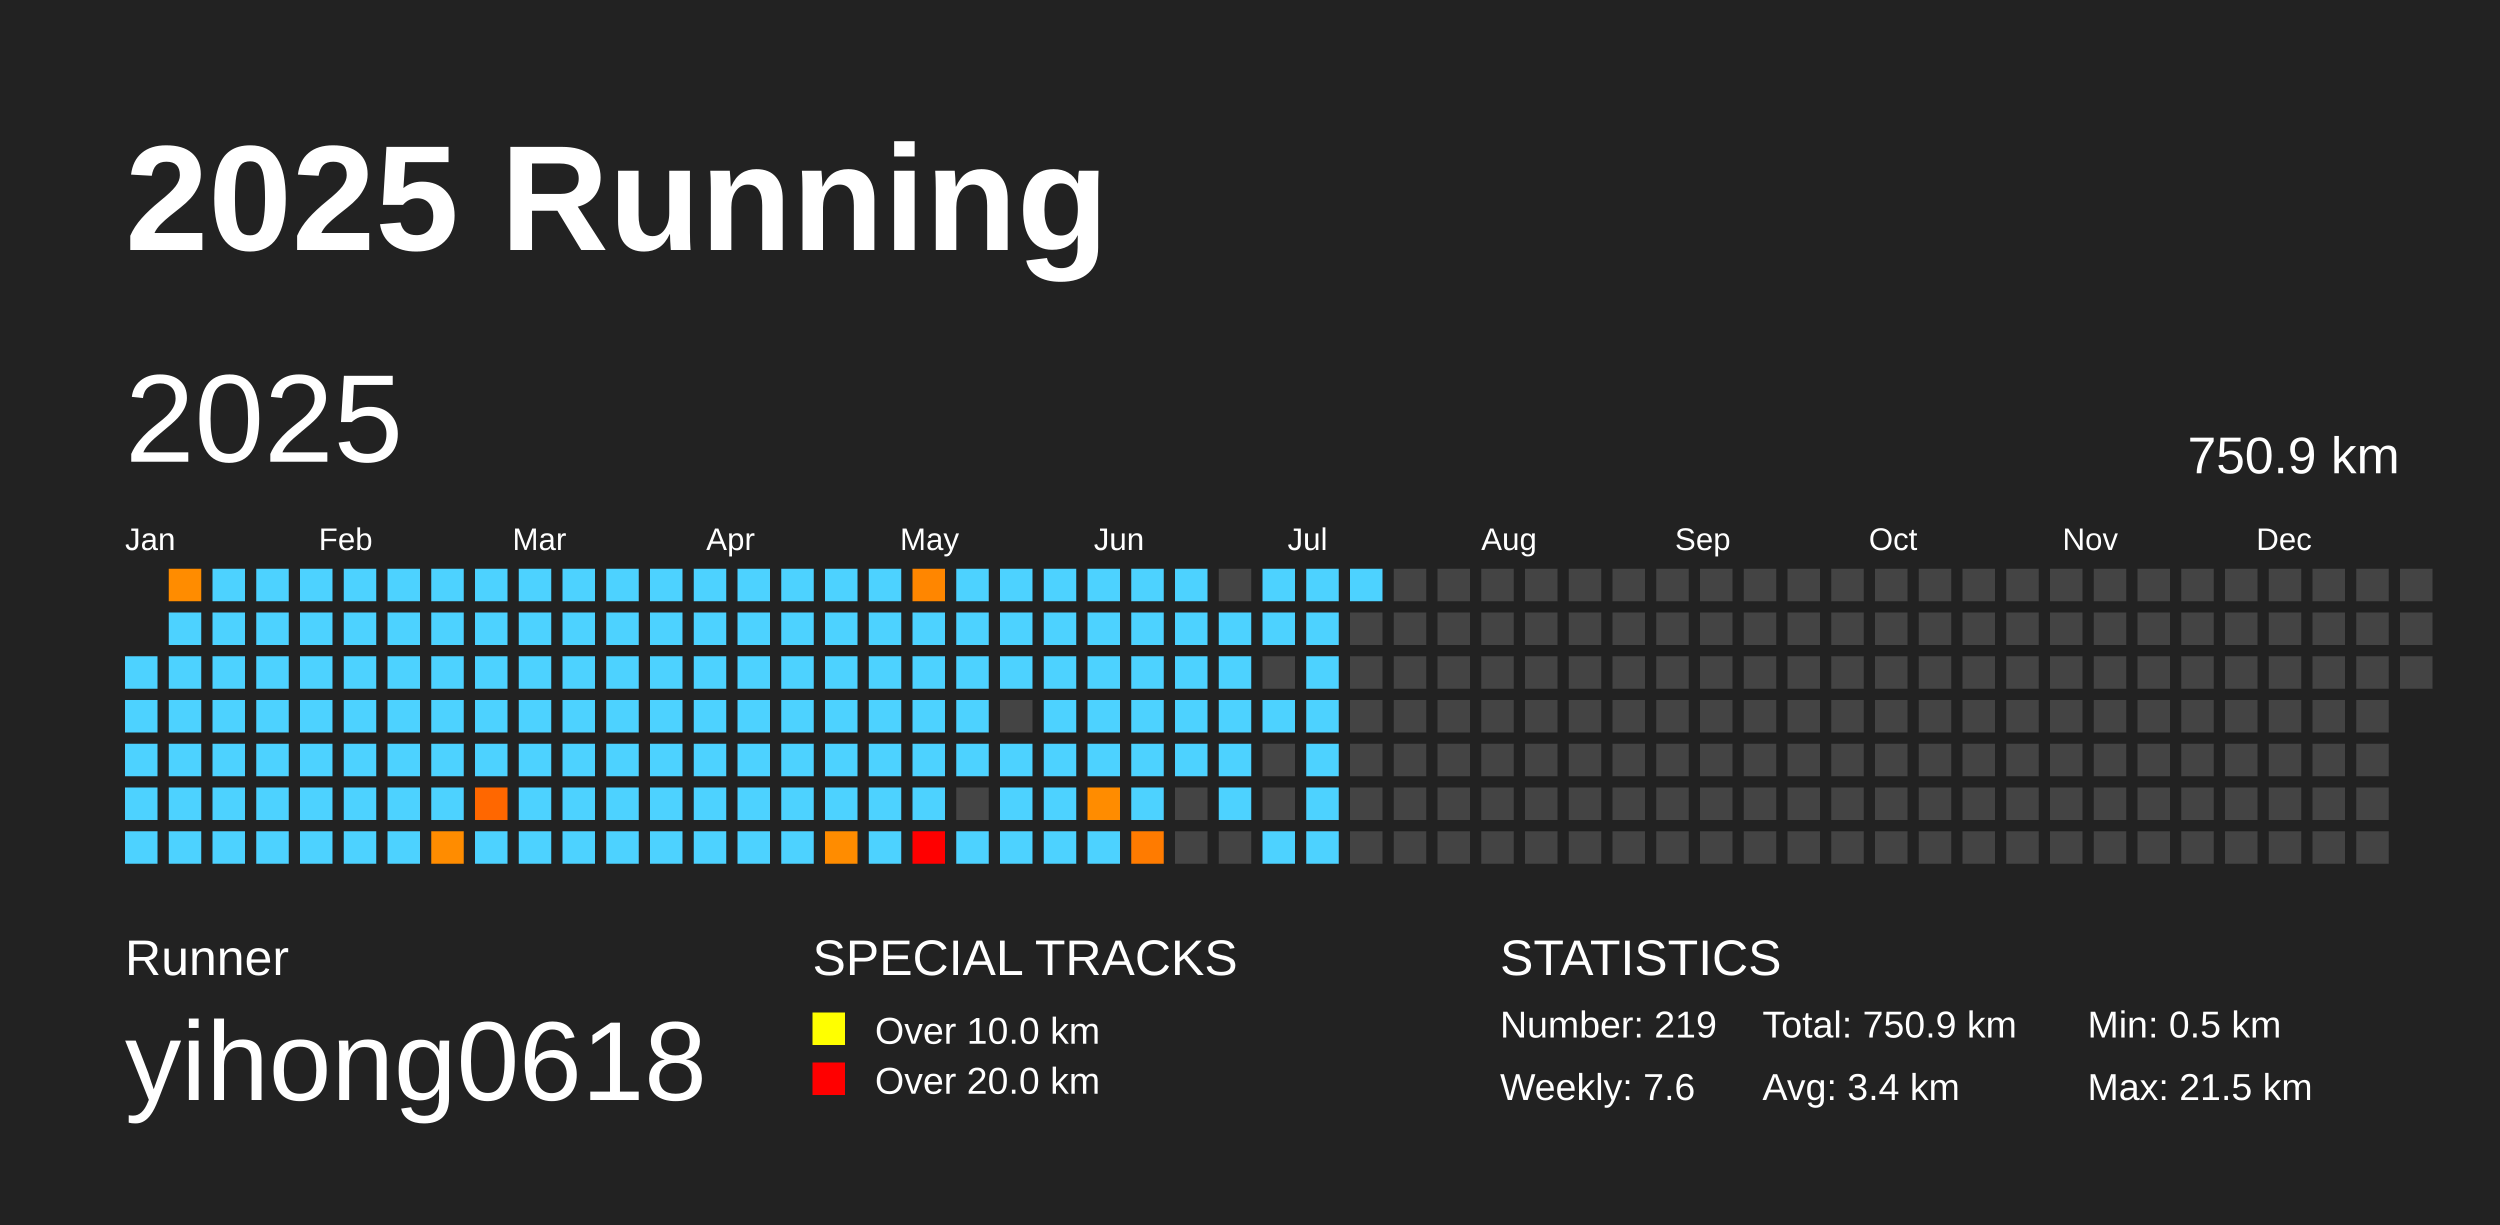
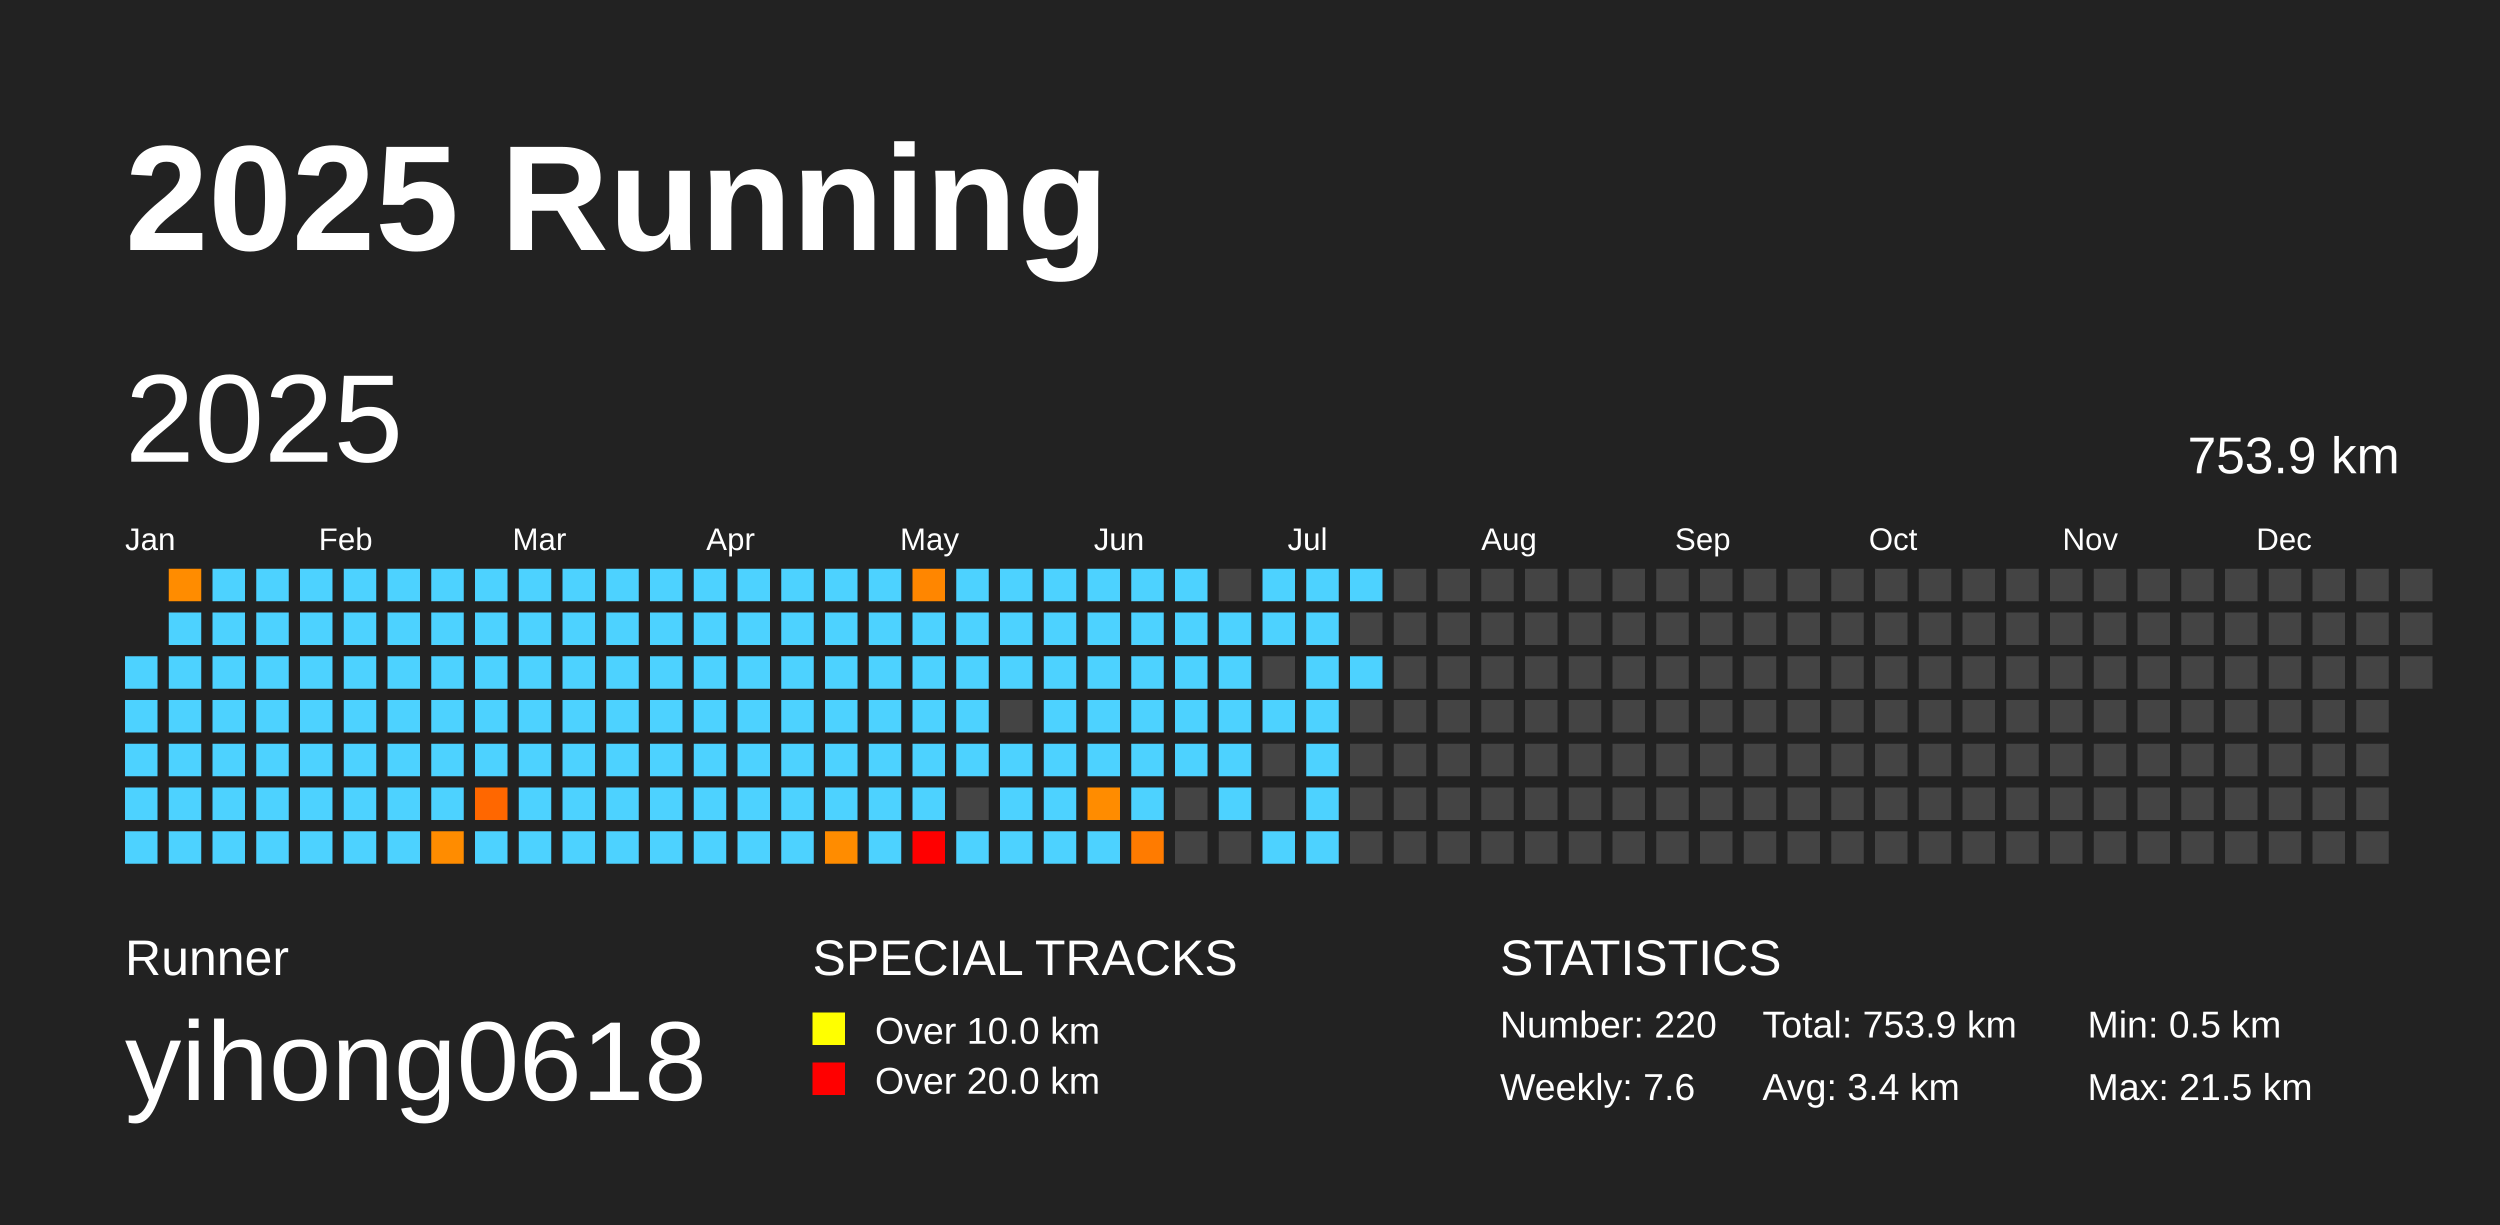
<svg xmlns="http://www.w3.org/2000/svg" baseProfile="full" height="98mm" version="1.1" viewBox="0,0,200,98" width="200mm">
  <defs />
  <rect fill="#222222" height="98" width="200" x="0" y="0" />
  <text fill="#FFFFFF" style="font-size:12px; font-family:Arial; font-weight:bold;" x="10" y="20">2025 Running</text>
  <text fill="#FFFFFF" style="font-size:4px; font-family:Arial" x="10" y="78">Runner</text>
  <text fill="#FFFFFF" style="font-size:9px; font-family:Arial" x="10" y="88">yihong0618</text>
  <text fill="#FFFFFF" style="font-size:4px; font-family:Arial" x="65" y="78">SPECIAL TRACKS</text>
  <rect fill="yellow" height="2.6" width="2.6" x="65" y="81" />
  <text fill="#FFFFFF" style="font-size:3px; font-family:Arial" x="70" y="83.5">Over 10.0 km</text>
  <rect fill="red" height="2.6" width="2.6" x="65" y="85" />
  <text fill="#FFFFFF" style="font-size:3px; font-family:Arial" x="70" y="87.5">Over 20.0 km</text>
  <text fill="#FFFFFF" style="font-size:4px; font-family:Arial" x="120" y="78">STATISTICS</text>
-   <text fill="#FFFFFF" style="font-size:3px; font-family:Arial" x="120" y="83">Number: 219</text>
+   <text fill="#FFFFFF" style="font-size:3px; font-family:Arial" x="120" y="83">Number: 220</text>
  <text fill="#FFFFFF" style="font-size:3px; font-family:Arial" x="120" y="88">Weekly: 7.6</text>
-   <text fill="#FFFFFF" style="font-size:3px; font-family:Arial" x="141" y="83">Total: 750.9 km</text>
+   <text fill="#FFFFFF" style="font-size:3px; font-family:Arial" x="141" y="83">Total: 753.9 km</text>
  <text fill="#FFFFFF" style="font-size:3px; font-family:Arial" x="141" y="88">Avg: 3.4 km</text>
  <text fill="#FFFFFF" style="font-size:3px; font-family:Arial" x="167" y="83">Min: 0.5 km</text>
  <text fill="#FFFFFF" style="font-size:3px; font-family:Arial" x="167" y="88">Max: 21.5 km</text>
  <text dominant-baseline="hanging" fill="#FFFFFF" style="font-size:10.0px; font-family:Arial;" x="10" y="30">2025</text>
-   <text dominant-baseline="hanging" fill="#FFFFFF" style="font-size:4.125px; font-family:Arial;" x="175" y="35">750.9 km</text>
+   <text dominant-baseline="hanging" fill="#FFFFFF" style="font-size:4.125px; font-family:Arial;" x="175" y="35">753.9 km</text>
  <text fill="#FFFFFF" style="font-size:2.5px; font-family:Arial" x="10.0" y="44">Jan</text>
  <text fill="#FFFFFF" style="font-size:2.5px; font-family:Arial" x="25.5" y="44">Feb</text>
  <text fill="#FFFFFF" style="font-size:2.5px; font-family:Arial" x="41.0" y="44">Mar</text>
  <text fill="#FFFFFF" style="font-size:2.5px; font-family:Arial" x="56.5" y="44">Apr</text>
  <text fill="#FFFFFF" style="font-size:2.5px; font-family:Arial" x="72.0" y="44">May</text>
  <text fill="#FFFFFF" style="font-size:2.5px; font-family:Arial" x="87.5" y="44">Jun</text>
  <text fill="#FFFFFF" style="font-size:2.5px; font-family:Arial" x="103.0" y="44">Jul</text>
  <text fill="#FFFFFF" style="font-size:2.5px; font-family:Arial" x="118.5" y="44">Aug</text>
  <text fill="#FFFFFF" style="font-size:2.5px; font-family:Arial" x="134.0" y="44">Sep</text>
  <text fill="#FFFFFF" style="font-size:2.5px; font-family:Arial" x="149.5" y="44">Oct</text>
  <text fill="#FFFFFF" style="font-size:2.5px; font-family:Arial" x="165.0" y="44">Nov</text>
  <text fill="#FFFFFF" style="font-size:2.5px; font-family:Arial" x="180.5" y="44">Dec</text>
  <rect fill="#4dd2ff" height="2.6" width="2.6" x="10.0" y="52.5" />
  <rect fill="#4dd2ff" height="2.6" width="2.6" x="10.0" y="56.0" />
  <rect fill="#4dd2ff" height="2.6" width="2.6" x="10.0" y="59.5" />
  <rect fill="#4dd2ff" height="2.6" width="2.6" x="10.0" y="63.0" />
  <rect fill="#4dd2ff" height="2.6" width="2.6" x="10.0" y="66.5" />
  <rect fill="#ff8c00" height="2.6" width="2.6" x="13.5" y="45.5" />
  <rect fill="#4dd2ff" height="2.6" width="2.6" x="13.5" y="49.0" />
  <rect fill="#4dd2ff" height="2.6" width="2.6" x="13.5" y="52.5" />
  <rect fill="#4dd2ff" height="2.6" width="2.6" x="13.5" y="56.0" />
  <rect fill="#4dd2ff" height="2.6" width="2.6" x="13.5" y="59.5" />
  <rect fill="#4dd2ff" height="2.6" width="2.6" x="13.5" y="63.0" />
  <rect fill="#4dd2ff" height="2.6" width="2.6" x="13.5" y="66.5" />
  <rect fill="#4dd2ff" height="2.6" width="2.6" x="17.0" y="45.5" />
  <rect fill="#4dd2ff" height="2.6" width="2.6" x="17.0" y="49.0" />
  <rect fill="#4dd2ff" height="2.6" width="2.6" x="17.0" y="52.5" />
  <rect fill="#4dd2ff" height="2.6" width="2.6" x="17.0" y="56.0" />
  <rect fill="#4dd2ff" height="2.6" width="2.6" x="17.0" y="59.5" />
  <rect fill="#4dd2ff" height="2.6" width="2.6" x="17.0" y="63.0" />
  <rect fill="#4dd2ff" height="2.6" width="2.6" x="17.0" y="66.5" />
  <rect fill="#4dd2ff" height="2.6" width="2.6" x="20.5" y="45.5" />
  <rect fill="#4dd2ff" height="2.6" width="2.6" x="20.5" y="49.0" />
  <rect fill="#4dd2ff" height="2.6" width="2.6" x="20.5" y="52.5" />
  <rect fill="#4dd2ff" height="2.6" width="2.6" x="20.5" y="56.0" />
  <rect fill="#4dd2ff" height="2.6" width="2.6" x="20.5" y="59.5" />
  <rect fill="#4dd2ff" height="2.6" width="2.6" x="20.5" y="63.0" />
  <rect fill="#4dd2ff" height="2.6" width="2.6" x="20.5" y="66.5" />
  <rect fill="#4dd2ff" height="2.6" width="2.6" x="24.0" y="45.5" />
  <rect fill="#4dd2ff" height="2.6" width="2.6" x="24.0" y="49.0" />
  <rect fill="#4dd2ff" height="2.6" width="2.6" x="24.0" y="52.5" />
  <rect fill="#4dd2ff" height="2.6" width="2.6" x="24.0" y="56.0" />
  <rect fill="#4dd2ff" height="2.6" width="2.6" x="24.0" y="59.5" />
  <rect fill="#4dd2ff" height="2.6" width="2.6" x="24.0" y="63.0" />
  <rect fill="#4dd2ff" height="2.6" width="2.6" x="24.0" y="66.5" />
  <rect fill="#4dd2ff" height="2.6" width="2.6" x="27.5" y="45.5" />
  <rect fill="#4dd2ff" height="2.6" width="2.6" x="27.5" y="49.0" />
  <rect fill="#4dd2ff" height="2.6" width="2.6" x="27.5" y="52.5" />
  <rect fill="#4dd2ff" height="2.6" width="2.6" x="27.5" y="56.0" />
  <rect fill="#4dd2ff" height="2.6" width="2.6" x="27.5" y="59.5" />
  <rect fill="#4dd2ff" height="2.6" width="2.6" x="27.5" y="63.0" />
  <rect fill="#4dd2ff" height="2.6" width="2.6" x="27.5" y="66.5" />
  <rect fill="#4dd2ff" height="2.6" width="2.6" x="31.0" y="45.5" />
  <rect fill="#4dd2ff" height="2.6" width="2.6" x="31.0" y="49.0" />
  <rect fill="#4dd2ff" height="2.6" width="2.6" x="31.0" y="52.5" />
  <rect fill="#4dd2ff" height="2.6" width="2.6" x="31.0" y="56.0" />
  <rect fill="#4dd2ff" height="2.6" width="2.6" x="31.0" y="59.5" />
  <rect fill="#4dd2ff" height="2.6" width="2.6" x="31.0" y="63.0" />
  <rect fill="#4dd2ff" height="2.6" width="2.6" x="31.0" y="66.5" />
  <rect fill="#4dd2ff" height="2.6" width="2.6" x="34.5" y="45.5" />
  <rect fill="#4dd2ff" height="2.6" width="2.6" x="34.5" y="49.0" />
  <rect fill="#4dd2ff" height="2.6" width="2.6" x="34.5" y="52.5" />
  <rect fill="#4dd2ff" height="2.6" width="2.6" x="34.5" y="56.0" />
  <rect fill="#4dd2ff" height="2.6" width="2.6" x="34.5" y="59.5" />
  <rect fill="#4dd2ff" height="2.6" width="2.6" x="34.5" y="63.0" />
  <rect fill="#ff8c00" height="2.6" width="2.6" x="34.5" y="66.5" />
  <rect fill="#4dd2ff" height="2.6" width="2.6" x="38.0" y="45.5" />
  <rect fill="#4dd2ff" height="2.6" width="2.6" x="38.0" y="49.0" />
  <rect fill="#4dd2ff" height="2.6" width="2.6" x="38.0" y="52.5" />
  <rect fill="#4dd2ff" height="2.6" width="2.6" x="38.0" y="56.0" />
  <rect fill="#4dd2ff" height="2.6" width="2.6" x="38.0" y="59.5" />
  <rect fill="#ff6700" height="2.6" width="2.6" x="38.0" y="63.0" />
  <rect fill="#4dd2ff" height="2.6" width="2.6" x="38.0" y="66.5" />
  <rect fill="#4dd2ff" height="2.6" width="2.6" x="41.5" y="45.5" />
  <rect fill="#4dd2ff" height="2.6" width="2.6" x="41.5" y="49.0" />
  <rect fill="#4dd2ff" height="2.6" width="2.6" x="41.5" y="52.5" />
  <rect fill="#4dd2ff" height="2.6" width="2.6" x="41.5" y="56.0" />
  <rect fill="#4dd2ff" height="2.6" width="2.6" x="41.5" y="59.5" />
  <rect fill="#4dd2ff" height="2.6" width="2.6" x="41.5" y="63.0" />
  <rect fill="#4dd2ff" height="2.6" width="2.6" x="41.5" y="66.5" />
  <rect fill="#4dd2ff" height="2.6" width="2.6" x="45.0" y="45.5" />
  <rect fill="#4dd2ff" height="2.6" width="2.6" x="45.0" y="49.0" />
  <rect fill="#4dd2ff" height="2.6" width="2.6" x="45.0" y="52.5" />
  <rect fill="#4dd2ff" height="2.6" width="2.6" x="45.0" y="56.0" />
  <rect fill="#4dd2ff" height="2.6" width="2.6" x="45.0" y="59.5" />
  <rect fill="#4dd2ff" height="2.6" width="2.6" x="45.0" y="63.0" />
  <rect fill="#4dd2ff" height="2.6" width="2.6" x="45.0" y="66.5" />
  <rect fill="#4dd2ff" height="2.6" width="2.6" x="48.5" y="45.5" />
  <rect fill="#4dd2ff" height="2.6" width="2.6" x="48.5" y="49.0" />
  <rect fill="#4dd2ff" height="2.6" width="2.6" x="48.5" y="52.5" />
  <rect fill="#4dd2ff" height="2.6" width="2.6" x="48.5" y="56.0" />
  <rect fill="#4dd2ff" height="2.6" width="2.6" x="48.5" y="59.5" />
  <rect fill="#4dd2ff" height="2.6" width="2.6" x="48.5" y="63.0" />
  <rect fill="#4dd2ff" height="2.6" width="2.6" x="48.5" y="66.5" />
  <rect fill="#4dd2ff" height="2.6" width="2.6" x="52.0" y="45.5" />
  <rect fill="#4dd2ff" height="2.6" width="2.6" x="52.0" y="49.0" />
  <rect fill="#4dd2ff" height="2.6" width="2.6" x="52.0" y="52.5" />
  <rect fill="#4dd2ff" height="2.6" width="2.6" x="52.0" y="56.0" />
  <rect fill="#4dd2ff" height="2.6" width="2.6" x="52.0" y="59.5" />
  <rect fill="#4dd2ff" height="2.6" width="2.6" x="52.0" y="63.0" />
  <rect fill="#4dd2ff" height="2.6" width="2.6" x="52.0" y="66.5" />
  <rect fill="#4dd2ff" height="2.6" width="2.6" x="55.5" y="45.5" />
  <rect fill="#4dd2ff" height="2.6" width="2.6" x="55.5" y="49.0" />
  <rect fill="#4dd2ff" height="2.6" width="2.6" x="55.5" y="52.5" />
  <rect fill="#4dd2ff" height="2.6" width="2.6" x="55.5" y="56.0" />
  <rect fill="#4dd2ff" height="2.6" width="2.6" x="55.5" y="59.5" />
  <rect fill="#4dd2ff" height="2.6" width="2.6" x="55.5" y="63.0" />
  <rect fill="#4dd2ff" height="2.6" width="2.6" x="55.5" y="66.5" />
  <rect fill="#4dd2ff" height="2.6" width="2.6" x="59.0" y="45.5" />
  <rect fill="#4dd2ff" height="2.6" width="2.6" x="59.0" y="49.0" />
  <rect fill="#4dd2ff" height="2.6" width="2.6" x="59.0" y="52.5" />
  <rect fill="#4dd2ff" height="2.6" width="2.6" x="59.0" y="56.0" />
  <rect fill="#4dd2ff" height="2.6" width="2.6" x="59.0" y="59.5" />
  <rect fill="#4dd2ff" height="2.6" width="2.6" x="59.0" y="63.0" />
  <rect fill="#4dd2ff" height="2.6" width="2.6" x="59.0" y="66.5" />
  <rect fill="#4dd2ff" height="2.6" width="2.6" x="62.5" y="45.5" />
  <rect fill="#4dd2ff" height="2.6" width="2.6" x="62.5" y="49.0" />
  <rect fill="#4dd2ff" height="2.6" width="2.6" x="62.5" y="52.5" />
  <rect fill="#4dd2ff" height="2.6" width="2.6" x="62.5" y="56.0" />
  <rect fill="#4dd2ff" height="2.6" width="2.6" x="62.5" y="59.5" />
  <rect fill="#4dd2ff" height="2.6" width="2.6" x="62.5" y="63.0" />
  <rect fill="#4dd2ff" height="2.6" width="2.6" x="62.5" y="66.5" />
  <rect fill="#4dd2ff" height="2.6" width="2.6" x="66.0" y="45.5" />
  <rect fill="#4dd2ff" height="2.6" width="2.6" x="66.0" y="49.0" />
  <rect fill="#4dd2ff" height="2.6" width="2.6" x="66.0" y="52.5" />
  <rect fill="#4dd2ff" height="2.6" width="2.6" x="66.0" y="56.0" />
  <rect fill="#4dd2ff" height="2.6" width="2.6" x="66.0" y="59.5" />
  <rect fill="#4dd2ff" height="2.6" width="2.6" x="66.0" y="63.0" />
  <rect fill="#ff8c00" height="2.6" width="2.6" x="66.0" y="66.5" />
  <rect fill="#4dd2ff" height="2.6" width="2.6" x="69.5" y="45.5" />
  <rect fill="#4dd2ff" height="2.6" width="2.6" x="69.5" y="49.0" />
  <rect fill="#4dd2ff" height="2.6" width="2.6" x="69.5" y="52.5" />
  <rect fill="#4dd2ff" height="2.6" width="2.6" x="69.5" y="56.0" />
  <rect fill="#4dd2ff" height="2.6" width="2.6" x="69.5" y="59.5" />
  <rect fill="#4dd2ff" height="2.6" width="2.6" x="69.5" y="63.0" />
  <rect fill="#4dd2ff" height="2.6" width="2.6" x="69.5" y="66.5" />
  <rect fill="#ff8600" height="2.6" width="2.6" x="73.0" y="45.5" />
  <rect fill="#4dd2ff" height="2.6" width="2.6" x="73.0" y="49.0" />
  <rect fill="#4dd2ff" height="2.6" width="2.6" x="73.0" y="52.5" />
  <rect fill="#4dd2ff" height="2.6" width="2.6" x="73.0" y="56.0" />
  <rect fill="#4dd2ff" height="2.6" width="2.6" x="73.0" y="59.5" />
  <rect fill="#4dd2ff" height="2.6" width="2.6" x="73.0" y="63.0" />
  <rect fill="red" height="2.6" width="2.6" x="73.0" y="66.5" />
  <rect fill="#4dd2ff" height="2.6" width="2.6" x="76.5" y="45.5" />
  <rect fill="#4dd2ff" height="2.6" width="2.6" x="76.5" y="49.0" />
  <rect fill="#4dd2ff" height="2.6" width="2.6" x="76.5" y="52.5" />
  <rect fill="#4dd2ff" height="2.6" width="2.6" x="76.5" y="56.0" />
  <rect fill="#4dd2ff" height="2.6" width="2.6" x="76.5" y="59.5" />
  <rect fill="#444444" height="2.6" width="2.6" x="76.5" y="63.0" />
  <rect fill="#4dd2ff" height="2.6" width="2.6" x="76.5" y="66.5" />
  <rect fill="#4dd2ff" height="2.6" width="2.6" x="80.0" y="45.5" />
  <rect fill="#4dd2ff" height="2.6" width="2.6" x="80.0" y="49.0" />
  <rect fill="#4dd2ff" height="2.6" width="2.6" x="80.0" y="52.5" />
  <rect fill="#444444" height="2.6" width="2.6" x="80.0" y="56.0" />
  <rect fill="#4dd2ff" height="2.6" width="2.6" x="80.0" y="59.5" />
  <rect fill="#4dd2ff" height="2.6" width="2.6" x="80.0" y="63.0" />
  <rect fill="#4dd2ff" height="2.6" width="2.6" x="80.0" y="66.5" />
  <rect fill="#4dd2ff" height="2.6" width="2.6" x="83.5" y="45.5" />
  <rect fill="#4dd2ff" height="2.6" width="2.6" x="83.5" y="49.0" />
  <rect fill="#4dd2ff" height="2.6" width="2.6" x="83.5" y="52.5" />
  <rect fill="#4dd2ff" height="2.6" width="2.6" x="83.5" y="56.0" />
  <rect fill="#4dd2ff" height="2.6" width="2.6" x="83.5" y="59.5" />
  <rect fill="#4dd2ff" height="2.6" width="2.6" x="83.5" y="63.0" />
  <rect fill="#4dd2ff" height="2.6" width="2.6" x="83.5" y="66.5" />
  <rect fill="#4dd2ff" height="2.6" width="2.6" x="87.0" y="45.5" />
  <rect fill="#4dd2ff" height="2.6" width="2.6" x="87.0" y="49.0" />
  <rect fill="#4dd2ff" height="2.6" width="2.6" x="87.0" y="52.5" />
  <rect fill="#4dd2ff" height="2.6" width="2.6" x="87.0" y="56.0" />
  <rect fill="#4dd2ff" height="2.6" width="2.6" x="87.0" y="59.5" />
  <rect fill="#ff8c00" height="2.6" width="2.6" x="87.0" y="63.0" />
  <rect fill="#4dd2ff" height="2.6" width="2.6" x="87.0" y="66.5" />
  <rect fill="#4dd2ff" height="2.6" width="2.6" x="90.5" y="45.5" />
  <rect fill="#4dd2ff" height="2.6" width="2.6" x="90.5" y="49.0" />
  <rect fill="#4dd2ff" height="2.6" width="2.6" x="90.5" y="52.5" />
  <rect fill="#4dd2ff" height="2.6" width="2.6" x="90.5" y="56.0" />
  <rect fill="#4dd2ff" height="2.6" width="2.6" x="90.5" y="59.5" />
  <rect fill="#4dd2ff" height="2.6" width="2.6" x="90.5" y="63.0" />
  <rect fill="#ff7b00" height="2.6" width="2.6" x="90.5" y="66.5" />
  <rect fill="#4dd2ff" height="2.6" width="2.6" x="94.0" y="45.5" />
  <rect fill="#4dd2ff" height="2.6" width="2.6" x="94.0" y="49.0" />
  <rect fill="#4dd2ff" height="2.6" width="2.6" x="94.0" y="52.5" />
  <rect fill="#4dd2ff" height="2.6" width="2.6" x="94.0" y="56.0" />
  <rect fill="#4dd2ff" height="2.6" width="2.6" x="94.0" y="59.5" />
  <rect fill="#444444" height="2.6" width="2.6" x="94.0" y="63.0" />
  <rect fill="#444444" height="2.6" width="2.6" x="94.0" y="66.5" />
  <rect fill="#444444" height="2.6" width="2.6" x="97.5" y="45.5" />
  <rect fill="#4dd2ff" height="2.6" width="2.6" x="97.5" y="49.0" />
  <rect fill="#4dd2ff" height="2.6" width="2.6" x="97.5" y="52.5" />
  <rect fill="#4dd2ff" height="2.6" width="2.6" x="97.5" y="56.0" />
  <rect fill="#4dd2ff" height="2.6" width="2.6" x="97.5" y="59.5" />
  <rect fill="#4dd2ff" height="2.6" width="2.6" x="97.5" y="63.0" />
  <rect fill="#444444" height="2.6" width="2.6" x="97.5" y="66.5" />
  <rect fill="#4dd2ff" height="2.6" width="2.6" x="101.0" y="45.5" />
  <rect fill="#4dd2ff" height="2.6" width="2.6" x="101.0" y="49.0" />
  <rect fill="#444444" height="2.6" width="2.6" x="101.0" y="52.5" />
  <rect fill="#4dd2ff" height="2.6" width="2.6" x="101.0" y="56.0" />
  <rect fill="#444444" height="2.6" width="2.6" x="101.0" y="59.5" />
  <rect fill="#444444" height="2.6" width="2.6" x="101.0" y="63.0" />
  <rect fill="#4dd2ff" height="2.6" width="2.6" x="101.0" y="66.5" />
  <rect fill="#4dd2ff" height="2.6" width="2.6" x="104.5" y="45.5" />
  <rect fill="#4dd2ff" height="2.6" width="2.6" x="104.5" y="49.0" />
  <rect fill="#4dd2ff" height="2.6" width="2.6" x="104.5" y="52.5" />
  <rect fill="#4dd2ff" height="2.6" width="2.6" x="104.5" y="56.0" />
  <rect fill="#4dd2ff" height="2.6" width="2.6" x="104.5" y="59.5" />
  <rect fill="#4dd2ff" height="2.6" width="2.6" x="104.5" y="63.0" />
  <rect fill="#4dd2ff" height="2.6" width="2.6" x="104.5" y="66.5" />
  <rect fill="#4dd2ff" height="2.6" width="2.6" x="108.0" y="45.5" />
  <rect fill="#444444" height="2.6" width="2.6" x="108.0" y="49.0" />
-   <rect fill="#444444" height="2.6" width="2.6" x="108.0" y="52.5" />
+   <rect fill="#4dd2ff" height="2.6" width="2.6" x="108.0" y="52.5" />
  <rect fill="#444444" height="2.6" width="2.6" x="108.0" y="56.0" />
  <rect fill="#444444" height="2.6" width="2.6" x="108.0" y="59.5" />
  <rect fill="#444444" height="2.6" width="2.6" x="108.0" y="63.0" />
  <rect fill="#444444" height="2.6" width="2.6" x="108.0" y="66.5" />
  <rect fill="#444444" height="2.6" width="2.6" x="111.5" y="45.5" />
  <rect fill="#444444" height="2.6" width="2.6" x="111.5" y="49.0" />
  <rect fill="#444444" height="2.6" width="2.6" x="111.5" y="52.5" />
  <rect fill="#444444" height="2.6" width="2.6" x="111.5" y="56.0" />
  <rect fill="#444444" height="2.6" width="2.6" x="111.5" y="59.5" />
  <rect fill="#444444" height="2.6" width="2.6" x="111.5" y="63.0" />
  <rect fill="#444444" height="2.6" width="2.6" x="111.5" y="66.5" />
  <rect fill="#444444" height="2.6" width="2.6" x="115.0" y="45.5" />
  <rect fill="#444444" height="2.6" width="2.6" x="115.0" y="49.0" />
  <rect fill="#444444" height="2.6" width="2.6" x="115.0" y="52.5" />
  <rect fill="#444444" height="2.6" width="2.6" x="115.0" y="56.0" />
  <rect fill="#444444" height="2.6" width="2.6" x="115.0" y="59.5" />
  <rect fill="#444444" height="2.6" width="2.6" x="115.0" y="63.0" />
  <rect fill="#444444" height="2.6" width="2.6" x="115.0" y="66.5" />
  <rect fill="#444444" height="2.6" width="2.6" x="118.5" y="45.5" />
  <rect fill="#444444" height="2.6" width="2.6" x="118.5" y="49.0" />
  <rect fill="#444444" height="2.6" width="2.6" x="118.5" y="52.5" />
  <rect fill="#444444" height="2.6" width="2.6" x="118.5" y="56.0" />
  <rect fill="#444444" height="2.6" width="2.6" x="118.5" y="59.5" />
  <rect fill="#444444" height="2.6" width="2.6" x="118.5" y="63.0" />
  <rect fill="#444444" height="2.6" width="2.6" x="118.5" y="66.5" />
  <rect fill="#444444" height="2.6" width="2.6" x="122.0" y="45.5" />
  <rect fill="#444444" height="2.6" width="2.6" x="122.0" y="49.0" />
  <rect fill="#444444" height="2.6" width="2.6" x="122.0" y="52.5" />
  <rect fill="#444444" height="2.6" width="2.6" x="122.0" y="56.0" />
  <rect fill="#444444" height="2.6" width="2.6" x="122.0" y="59.5" />
  <rect fill="#444444" height="2.6" width="2.6" x="122.0" y="63.0" />
  <rect fill="#444444" height="2.6" width="2.6" x="122.0" y="66.5" />
  <rect fill="#444444" height="2.6" width="2.6" x="125.5" y="45.5" />
  <rect fill="#444444" height="2.6" width="2.6" x="125.5" y="49.0" />
  <rect fill="#444444" height="2.6" width="2.6" x="125.5" y="52.5" />
  <rect fill="#444444" height="2.6" width="2.6" x="125.5" y="56.0" />
  <rect fill="#444444" height="2.6" width="2.6" x="125.5" y="59.5" />
  <rect fill="#444444" height="2.6" width="2.6" x="125.5" y="63.0" />
  <rect fill="#444444" height="2.6" width="2.6" x="125.5" y="66.5" />
  <rect fill="#444444" height="2.6" width="2.6" x="129.0" y="45.5" />
  <rect fill="#444444" height="2.6" width="2.6" x="129.0" y="49.0" />
  <rect fill="#444444" height="2.6" width="2.6" x="129.0" y="52.5" />
  <rect fill="#444444" height="2.6" width="2.6" x="129.0" y="56.0" />
  <rect fill="#444444" height="2.6" width="2.6" x="129.0" y="59.5" />
  <rect fill="#444444" height="2.6" width="2.6" x="129.0" y="63.0" />
  <rect fill="#444444" height="2.6" width="2.6" x="129.0" y="66.5" />
  <rect fill="#444444" height="2.6" width="2.6" x="132.5" y="45.5" />
  <rect fill="#444444" height="2.6" width="2.6" x="132.5" y="49.0" />
  <rect fill="#444444" height="2.6" width="2.6" x="132.5" y="52.5" />
  <rect fill="#444444" height="2.6" width="2.6" x="132.5" y="56.0" />
  <rect fill="#444444" height="2.6" width="2.6" x="132.5" y="59.5" />
  <rect fill="#444444" height="2.6" width="2.6" x="132.5" y="63.0" />
  <rect fill="#444444" height="2.6" width="2.6" x="132.5" y="66.5" />
  <rect fill="#444444" height="2.6" width="2.6" x="136.0" y="45.5" />
  <rect fill="#444444" height="2.6" width="2.6" x="136.0" y="49.0" />
  <rect fill="#444444" height="2.6" width="2.6" x="136.0" y="52.5" />
  <rect fill="#444444" height="2.6" width="2.6" x="136.0" y="56.0" />
  <rect fill="#444444" height="2.6" width="2.6" x="136.0" y="59.5" />
  <rect fill="#444444" height="2.6" width="2.6" x="136.0" y="63.0" />
  <rect fill="#444444" height="2.6" width="2.6" x="136.0" y="66.5" />
  <rect fill="#444444" height="2.6" width="2.6" x="139.5" y="45.5" />
  <rect fill="#444444" height="2.6" width="2.6" x="139.5" y="49.0" />
  <rect fill="#444444" height="2.6" width="2.6" x="139.5" y="52.5" />
  <rect fill="#444444" height="2.6" width="2.6" x="139.5" y="56.0" />
  <rect fill="#444444" height="2.6" width="2.6" x="139.5" y="59.5" />
  <rect fill="#444444" height="2.6" width="2.6" x="139.5" y="63.0" />
  <rect fill="#444444" height="2.6" width="2.6" x="139.5" y="66.5" />
  <rect fill="#444444" height="2.6" width="2.6" x="143.0" y="45.5" />
  <rect fill="#444444" height="2.6" width="2.6" x="143.0" y="49.0" />
  <rect fill="#444444" height="2.6" width="2.6" x="143.0" y="52.5" />
  <rect fill="#444444" height="2.6" width="2.6" x="143.0" y="56.0" />
  <rect fill="#444444" height="2.6" width="2.6" x="143.0" y="59.5" />
  <rect fill="#444444" height="2.6" width="2.6" x="143.0" y="63.0" />
  <rect fill="#444444" height="2.6" width="2.6" x="143.0" y="66.5" />
  <rect fill="#444444" height="2.6" width="2.6" x="146.5" y="45.5" />
  <rect fill="#444444" height="2.6" width="2.6" x="146.5" y="49.0" />
  <rect fill="#444444" height="2.6" width="2.6" x="146.5" y="52.5" />
  <rect fill="#444444" height="2.6" width="2.6" x="146.5" y="56.0" />
  <rect fill="#444444" height="2.6" width="2.6" x="146.5" y="59.5" />
  <rect fill="#444444" height="2.6" width="2.6" x="146.5" y="63.0" />
  <rect fill="#444444" height="2.6" width="2.6" x="146.5" y="66.5" />
  <rect fill="#444444" height="2.6" width="2.6" x="150.0" y="45.5" />
  <rect fill="#444444" height="2.6" width="2.6" x="150.0" y="49.0" />
  <rect fill="#444444" height="2.6" width="2.6" x="150.0" y="52.5" />
  <rect fill="#444444" height="2.6" width="2.6" x="150.0" y="56.0" />
  <rect fill="#444444" height="2.6" width="2.6" x="150.0" y="59.5" />
  <rect fill="#444444" height="2.6" width="2.6" x="150.0" y="63.0" />
  <rect fill="#444444" height="2.6" width="2.6" x="150.0" y="66.5" />
  <rect fill="#444444" height="2.6" width="2.6" x="153.5" y="45.5" />
  <rect fill="#444444" height="2.6" width="2.6" x="153.5" y="49.0" />
  <rect fill="#444444" height="2.6" width="2.6" x="153.5" y="52.5" />
  <rect fill="#444444" height="2.6" width="2.6" x="153.5" y="56.0" />
  <rect fill="#444444" height="2.6" width="2.6" x="153.5" y="59.5" />
  <rect fill="#444444" height="2.6" width="2.6" x="153.5" y="63.0" />
  <rect fill="#444444" height="2.6" width="2.6" x="153.5" y="66.5" />
  <rect fill="#444444" height="2.6" width="2.6" x="157.0" y="45.5" />
  <rect fill="#444444" height="2.6" width="2.6" x="157.0" y="49.0" />
  <rect fill="#444444" height="2.6" width="2.6" x="157.0" y="52.5" />
  <rect fill="#444444" height="2.6" width="2.6" x="157.0" y="56.0" />
  <rect fill="#444444" height="2.6" width="2.6" x="157.0" y="59.5" />
  <rect fill="#444444" height="2.6" width="2.6" x="157.0" y="63.0" />
  <rect fill="#444444" height="2.6" width="2.6" x="157.0" y="66.5" />
  <rect fill="#444444" height="2.6" width="2.6" x="160.5" y="45.5" />
  <rect fill="#444444" height="2.6" width="2.6" x="160.5" y="49.0" />
  <rect fill="#444444" height="2.6" width="2.6" x="160.5" y="52.5" />
  <rect fill="#444444" height="2.6" width="2.6" x="160.5" y="56.0" />
  <rect fill="#444444" height="2.6" width="2.6" x="160.5" y="59.5" />
  <rect fill="#444444" height="2.6" width="2.6" x="160.5" y="63.0" />
  <rect fill="#444444" height="2.6" width="2.6" x="160.5" y="66.5" />
  <rect fill="#444444" height="2.6" width="2.6" x="164.0" y="45.5" />
  <rect fill="#444444" height="2.6" width="2.6" x="164.0" y="49.0" />
  <rect fill="#444444" height="2.6" width="2.6" x="164.0" y="52.5" />
  <rect fill="#444444" height="2.6" width="2.6" x="164.0" y="56.0" />
  <rect fill="#444444" height="2.6" width="2.6" x="164.0" y="59.5" />
  <rect fill="#444444" height="2.6" width="2.6" x="164.0" y="63.0" />
  <rect fill="#444444" height="2.6" width="2.6" x="164.0" y="66.5" />
  <rect fill="#444444" height="2.6" width="2.6" x="167.5" y="45.5" />
  <rect fill="#444444" height="2.6" width="2.6" x="167.5" y="49.0" />
  <rect fill="#444444" height="2.6" width="2.6" x="167.5" y="52.5" />
  <rect fill="#444444" height="2.6" width="2.6" x="167.5" y="56.0" />
  <rect fill="#444444" height="2.6" width="2.6" x="167.5" y="59.5" />
  <rect fill="#444444" height="2.6" width="2.6" x="167.5" y="63.0" />
  <rect fill="#444444" height="2.6" width="2.6" x="167.5" y="66.5" />
  <rect fill="#444444" height="2.6" width="2.6" x="171.0" y="45.5" />
  <rect fill="#444444" height="2.6" width="2.6" x="171.0" y="49.0" />
  <rect fill="#444444" height="2.6" width="2.6" x="171.0" y="52.5" />
  <rect fill="#444444" height="2.6" width="2.6" x="171.0" y="56.0" />
  <rect fill="#444444" height="2.6" width="2.6" x="171.0" y="59.5" />
  <rect fill="#444444" height="2.6" width="2.6" x="171.0" y="63.0" />
  <rect fill="#444444" height="2.6" width="2.6" x="171.0" y="66.5" />
  <rect fill="#444444" height="2.6" width="2.6" x="174.5" y="45.5" />
  <rect fill="#444444" height="2.6" width="2.6" x="174.5" y="49.0" />
  <rect fill="#444444" height="2.6" width="2.6" x="174.5" y="52.5" />
  <rect fill="#444444" height="2.6" width="2.6" x="174.5" y="56.0" />
  <rect fill="#444444" height="2.6" width="2.6" x="174.5" y="59.5" />
  <rect fill="#444444" height="2.6" width="2.6" x="174.5" y="63.0" />
  <rect fill="#444444" height="2.6" width="2.6" x="174.5" y="66.5" />
  <rect fill="#444444" height="2.6" width="2.6" x="178.0" y="45.5" />
  <rect fill="#444444" height="2.6" width="2.6" x="178.0" y="49.0" />
  <rect fill="#444444" height="2.6" width="2.6" x="178.0" y="52.5" />
  <rect fill="#444444" height="2.6" width="2.6" x="178.0" y="56.0" />
  <rect fill="#444444" height="2.6" width="2.6" x="178.0" y="59.5" />
  <rect fill="#444444" height="2.6" width="2.6" x="178.0" y="63.0" />
  <rect fill="#444444" height="2.6" width="2.6" x="178.0" y="66.5" />
  <rect fill="#444444" height="2.6" width="2.6" x="181.5" y="45.5" />
  <rect fill="#444444" height="2.6" width="2.6" x="181.5" y="49.0" />
  <rect fill="#444444" height="2.6" width="2.6" x="181.5" y="52.5" />
  <rect fill="#444444" height="2.6" width="2.6" x="181.5" y="56.0" />
  <rect fill="#444444" height="2.6" width="2.6" x="181.5" y="59.5" />
  <rect fill="#444444" height="2.6" width="2.6" x="181.5" y="63.0" />
  <rect fill="#444444" height="2.6" width="2.6" x="181.5" y="66.5" />
  <rect fill="#444444" height="2.6" width="2.6" x="185.0" y="45.5" />
  <rect fill="#444444" height="2.6" width="2.6" x="185.0" y="49.0" />
  <rect fill="#444444" height="2.6" width="2.6" x="185.0" y="52.5" />
  <rect fill="#444444" height="2.6" width="2.6" x="185.0" y="56.0" />
  <rect fill="#444444" height="2.6" width="2.6" x="185.0" y="59.5" />
  <rect fill="#444444" height="2.6" width="2.6" x="185.0" y="63.0" />
  <rect fill="#444444" height="2.6" width="2.6" x="185.0" y="66.5" />
  <rect fill="#444444" height="2.6" width="2.6" x="188.5" y="45.5" />
  <rect fill="#444444" height="2.6" width="2.6" x="188.5" y="49.0" />
  <rect fill="#444444" height="2.6" width="2.6" x="188.5" y="52.5" />
  <rect fill="#444444" height="2.6" width="2.6" x="188.5" y="56.0" />
  <rect fill="#444444" height="2.6" width="2.6" x="188.5" y="59.5" />
  <rect fill="#444444" height="2.6" width="2.6" x="188.5" y="63.0" />
  <rect fill="#444444" height="2.6" width="2.6" x="188.5" y="66.5" />
  <rect fill="#444444" height="2.6" width="2.6" x="192.0" y="45.5" />
  <rect fill="#444444" height="2.6" width="2.6" x="192.0" y="49.0" />
  <rect fill="#444444" height="2.6" width="2.6" x="192.0" y="52.5" />
</svg>
